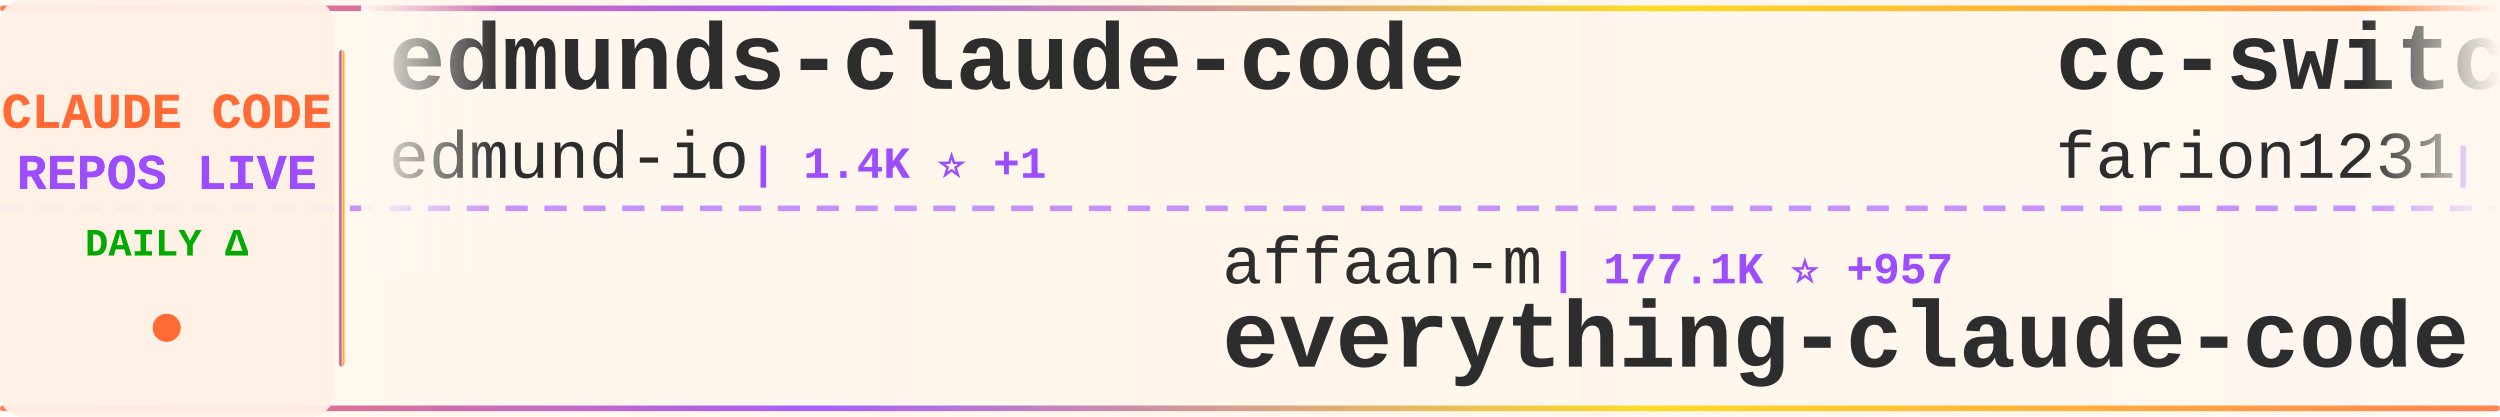
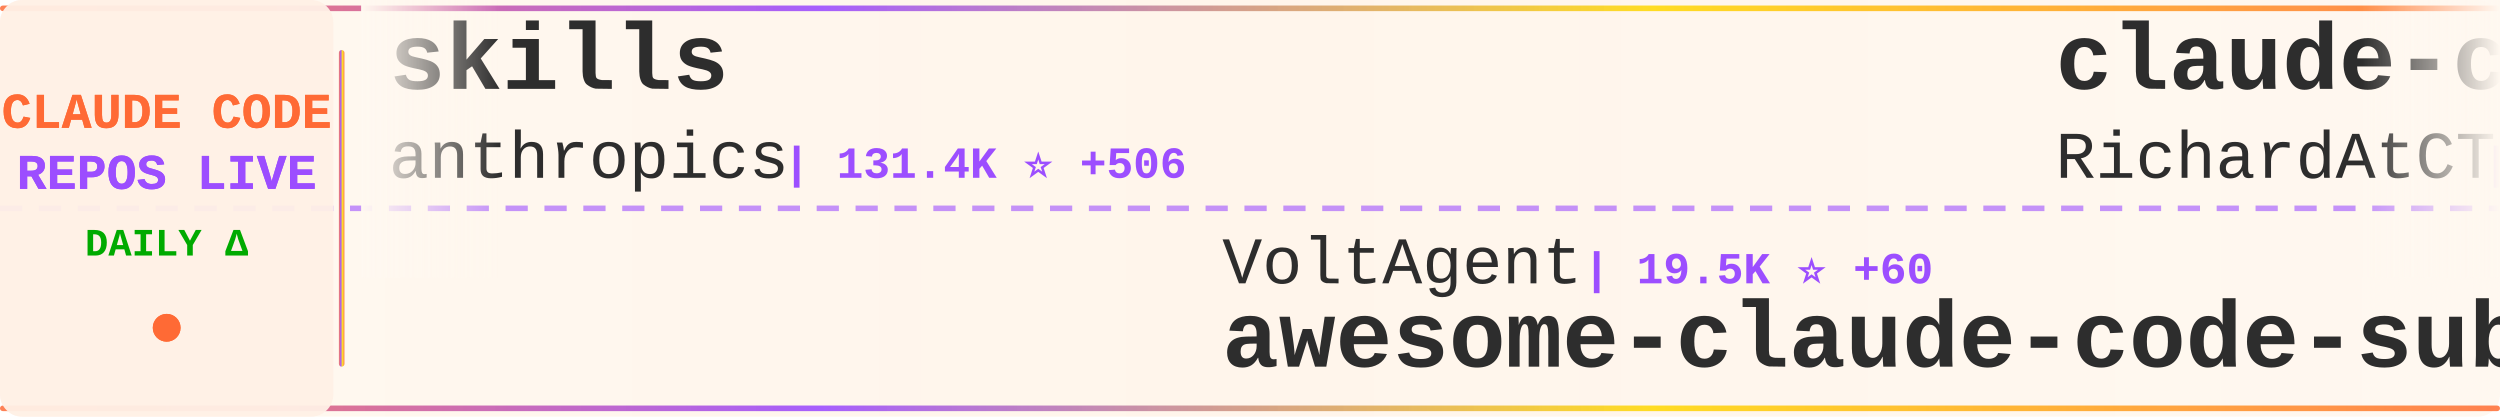
<svg xmlns="http://www.w3.org/2000/svg" width="900" height="150">
  <defs>
    <linearGradient id="tickerBg" x1="0%" y1="0%" x2="100%" y2="0%">
      <stop offset="0%" style="stop-color:#fff8f0;stop-opacity:0.98" />
      <stop offset="50%" style="stop-color:#fff5eb;stop-opacity:1" />
      <stop offset="100%" style="stop-color:#fff8f0;stop-opacity:0.98" />
    </linearGradient>
    <linearGradient id="borderGrad" x1="0%" y1="0%" x2="100%" y2="0%">
      <stop offset="0%" style="stop-color:#FF6B35;stop-opacity:0.85">
        <animate attributeName="stop-opacity" values="0.85;1;0.85" dur="2s" repeatCount="indefinite" />
      </stop>
      <stop offset="33%" style="stop-color:#9C4EFF;stop-opacity:0.9">
        <animate attributeName="stop-opacity" values="0.9;1;0.9" dur="2.2s" repeatCount="indefinite" />
      </stop>
      <stop offset="66%" style="stop-color:#FFD700;stop-opacity:0.85">
        <animate attributeName="stop-opacity" values="0.85;1;0.85" dur="1.8s" repeatCount="indefinite" />
      </stop>
      <stop offset="100%" style="stop-color:#FF6B35;stop-opacity:0.85">
        <animate attributeName="stop-opacity" values="0.85;1;0.85" dur="2s" repeatCount="indefinite" />
      </stop>
    </linearGradient>
    <filter id="textGlow">
      <feGaussianBlur stdDeviation="0.15" result="coloredBlur" />
      <feMerge>
        <feMergeNode in="coloredBlur" />
        <feMergeNode in="SourceGraphic" />
      </feMerge>
    </filter>
    <filter id="metricGlow">
      <feGaussianBlur stdDeviation="0.2" result="coloredBlur" />
      <feMerge>
        <feMergeNode in="coloredBlur" />
        <feMergeNode in="SourceGraphic" />
      </feMerge>
    </filter>
    <linearGradient id="leftFade" x1="0%" y1="0%" x2="100%" y2="0%">
      <stop offset="0%" style="stop-color:#fff8f0;stop-opacity:1" />
      <stop offset="100%" style="stop-color:#fff8f0;stop-opacity:0" />
    </linearGradient>
    <linearGradient id="rightFade" x1="0%" y1="0%" x2="100%" y2="0%">
      <stop offset="0%" style="stop-color:#fff8f0;stop-opacity:0" />
      <stop offset="100%" style="stop-color:#fff8f0;stop-opacity:1" />
    </linearGradient>
  </defs>
  <rect width="900" height="150" fill="url(#tickerBg)" rx="8" />
  <rect x="0" y="2" width="900" height="2" fill="url(#borderGrad)" rx="1" />
  <rect x="0" y="146" width="900" height="2" fill="url(#borderGrad)" rx="1" />
  <line x1="0" y1="75" x2="900" y2="75" stroke="#9C4EFF" stroke-width="2" stroke-dasharray="8 6" opacity="0.6" />
  <rect x="0" y="0" width="120" height="150" fill="#fff0e6" opacity="0.95" rx="8" />
  <text x="60" y="46" font-family="'Courier New', monospace" font-size="18" font-weight="bold" fill="#FF6B35" text-anchor="middle" filter="url(#textGlow)">
    CLAUDE CODE
  </text>
  <text x="60" y="68" font-family="'Courier New', monospace" font-size="18" font-weight="bold" fill="#9C4EFF" text-anchor="middle" filter="url(#textGlow)">
    REPOS LIVE
  </text>
  <text x="60" y="92" font-family="'Courier New', monospace" font-size="14" font-weight="bold" fill="#00aa00" text-anchor="middle">
    DAILY Δ
  </text>
  <circle cx="60" cy="118" r="5" fill="#FF6B35" filter="url(#metricGlow)">
    <animate attributeName="r" values="4;6;4" dur="1.5s" repeatCount="indefinite" />
    <animate attributeName="opacity" values="0.6;1;0.6" dur="1.5s" repeatCount="indefinite" />
  </circle>
  <rect x="122" y="18" width="2" height="114" fill="url(#borderGrad)" rx="1" />
  <clipPath id="tickerClip">
    <rect x="130" y="0" width="770" height="150" />
  </clipPath>
  <g clip-path="url(#tickerClip)">
    <g id="tickerItems">
      <animateTransform attributeName="transform" attributeType="XML" type="translate" from="0 0" to="-3000 0" dur="54s" repeatCount="indefinite" />
      <g transform="translate(0, 0)">
-         <text x="140" y="32" font-family="'Courier New', monospace" font-size="34" font-weight="bold" fill="#2d2d2d">edmunds-claude-code</text>
-         <text x="140" y="64" font-family="'Courier New', monospace" font-size="24" font-weight="normal" fill="#2d2d2d" opacity="1.0">edmund-io</text>
-         <text x="270" y="64" font-family="'Courier New', monospace" font-size="16" font-weight="bold" fill="#9C4EFF"> | 1.4K ⭐ +1</text>
+         <text x="140" y="32" font-family="'Courier New', monospace" font-size="34" font-weight="bold" fill="#2d2d2d">skills</text>
+         <text x="140" y="64" font-family="'Courier New', monospace" font-size="24" font-weight="normal" fill="#2d2d2d" opacity="1.0">anthropics</text>
+         <text x="282" y="64" font-family="'Courier New', monospace" font-size="16" font-weight="bold" fill="#9C4EFF"> | 131.4K ⭐ +506</text>
      </g>
      <g transform="translate(300, 0)">
-         <text x="140" y="102" font-family="'Courier New', monospace" font-size="24" font-weight="normal" fill="#2d2d2d" opacity="1.0">affaan-m</text>
-         <text x="258" y="102" font-family="'Courier New', monospace" font-size="16" font-weight="bold" fill="#9C4EFF"> | 177.1K ⭐ +957</text>
-         <text x="140" y="132" font-family="'Courier New', monospace" font-size="34" font-weight="bold" fill="#2d2d2d">everything-claude-code</text>
+         <text x="140" y="102" font-family="'Courier New', monospace" font-size="24" font-weight="normal" fill="#2d2d2d" opacity="1.0">VoltAgent</text>
+         <text x="270" y="102" font-family="'Courier New', monospace" font-size="16" font-weight="bold" fill="#9C4EFF"> | 19.5K ⭐ +60</text>
+         <text x="140" y="132" font-family="'Courier New', monospace" font-size="34" font-weight="bold" fill="#2d2d2d">awesome-claude-code-suba...</text>
      </g>
      <g transform="translate(600, 0)">
-         <text x="140" y="32" font-family="'Courier New', monospace" font-size="34" font-weight="bold" fill="#2d2d2d">cc-switch</text>
-         <text x="140" y="64" font-family="'Courier New', monospace" font-size="24" font-weight="normal" fill="#2d2d2d" opacity="1.0">farion1231</text>
-         <text x="282" y="64" font-family="'Courier New', monospace" font-size="16" font-weight="bold" fill="#9C4EFF"> | 65.4K ⭐ +1.1K</text>
+         <text x="140" y="32" font-family="'Courier New', monospace" font-size="34" font-weight="bold" fill="#2d2d2d">claude-code-telegram</text>
+         <text x="140" y="64" font-family="'Courier New', monospace" font-size="24" font-weight="normal" fill="#2d2d2d" opacity="1.0">RichardAtCT</text>
+         <text x="294" y="64" font-family="'Courier New', monospace" font-size="16" font-weight="bold" fill="#9C4EFF"> | 2.6K ⭐ +11</text>
      </g>
      <g transform="translate(900, 0)">
-         <text x="140" y="102" font-family="'Courier New', monospace" font-size="24" font-weight="normal" fill="#2d2d2d" opacity="1.0">Yeachan-Heo</text>
-         <text x="294" y="102" font-family="'Courier New', monospace" font-size="16" font-weight="bold" fill="#9C4EFF"> | 33.2K ⭐ +102</text>
-         <text x="140" y="132" font-family="'Courier New', monospace" font-size="34" font-weight="bold" fill="#2d2d2d">oh-my-claudecode</text>
+         <text x="140" y="102" font-family="'Courier New', monospace" font-size="24" font-weight="normal" fill="#2d2d2d" opacity="1.0">tanbiralam</text>
+         <text x="282" y="102" font-family="'Courier New', monospace" font-size="16" font-weight="bold" fill="#9C4EFF"> | 1.6K ⭐ +7</text>
+         <text x="140" y="132" font-family="'Courier New', monospace" font-size="34" font-weight="bold" fill="#2d2d2d">claude-code</text>
      </g>
      <g transform="translate(1200, 0)">
-         <text x="140" y="32" font-family="'Courier New', monospace" font-size="34" font-weight="bold" fill="#2d2d2d">claude-code-webui</text>
-         <text x="140" y="64" font-family="'Courier New', monospace" font-size="24" font-weight="normal" fill="#2d2d2d" opacity="1.0">sugyan</text>
-         <text x="234" y="64" font-family="'Courier New', monospace" font-size="16" font-weight="bold" fill="#9C4EFF"> | 1.1K ⭐ +3</text>
+         <text x="140" y="32" font-family="'Courier New', monospace" font-size="34" font-weight="bold" fill="#2d2d2d">claude-code</text>
+         <text x="140" y="64" font-family="'Courier New', monospace" font-size="24" font-weight="normal" fill="#2d2d2d" opacity="1.0">codeaashu</text>
+         <text x="270" y="64" font-family="'Courier New', monospace" font-size="16" font-weight="bold" fill="#9C4EFF"> | 2.5K ⭐ +16</text>
      </g>
      <g transform="translate(1500, 0)">
-         <text x="140" y="102" font-family="'Courier New', monospace" font-size="24" font-weight="normal" fill="#2d2d2d" opacity="1.0">davila7</text>
-         <text x="246" y="102" font-family="'Courier New', monospace" font-size="16" font-weight="bold" fill="#9C4EFF"> | 27.1K ⭐ +79</text>
-         <text x="140" y="132" font-family="'Courier New', monospace" font-size="34" font-weight="bold" fill="#2d2d2d">claude-code-templates</text>
+         <text x="140" y="102" font-family="'Courier New', monospace" font-size="24" font-weight="normal" fill="#2d2d2d" opacity="1.0">Hyper66666</text>
+         <text x="282" y="102" font-family="'Courier New', monospace" font-size="16" font-weight="bold" fill="#9C4EFF"> | 213 ⭐</text>
+         <text x="140" y="132" font-family="'Courier New', monospace" font-size="34" font-weight="bold" fill="#2d2d2d">claude-code-sourcemap</text>
      </g>
      <g transform="translate(1800, 0)">
-         <text x="140" y="32" font-family="'Courier New', monospace" font-size="34" font-weight="bold" fill="#2d2d2d">claude-code-hub</text>
-         <text x="140" y="64" font-family="'Courier New', monospace" font-size="24" font-weight="normal" fill="#2d2d2d" opacity="1.0">ding113</text>
-         <text x="246" y="64" font-family="'Courier New', monospace" font-size="16" font-weight="bold" fill="#9C4EFF"> | 2.8K ⭐ +6</text>
+         <text x="140" y="32" font-family="'Courier New', monospace" font-size="34" font-weight="bold" fill="#2d2d2d">claude-coder</text>
+         <text x="140" y="64" font-family="'Courier New', monospace" font-size="24" font-weight="normal" fill="#2d2d2d" opacity="1.0">kodu-ai</text>
+         <text x="246" y="64" font-family="'Courier New', monospace" font-size="16" font-weight="bold" fill="#9C4EFF"> | 5.3K ⭐</text>
      </g>
      <g transform="translate(2100, 0)">
-         <text x="140" y="102" font-family="'Courier New', monospace" font-size="24" font-weight="normal" fill="#2d2d2d" opacity="1.0">Onewon</text>
-         <text x="234" y="102" font-family="'Courier New', monospace" font-size="16" font-weight="bold" fill="#9C4EFF"> | 179 ⭐</text>
-         <text x="140" y="132" font-family="'Courier New', monospace" font-size="34" font-weight="bold" fill="#2d2d2d">claude-code</text>
+         <text x="140" y="102" font-family="'Courier New', monospace" font-size="24" font-weight="normal" fill="#2d2d2d" opacity="1.0">AICoderTudou</text>
+         <text x="306" y="102" font-family="'Courier New', monospace" font-size="16" font-weight="bold" fill="#9C4EFF"> | 498 ⭐ +1</text>
+         <text x="140" y="132" font-family="'Courier New', monospace" font-size="34" font-weight="bold" fill="#2d2d2d">claude-code-tudou</text>
      </g>
      <g transform="translate(2400, 0)">
-         <text x="140" y="32" font-family="'Courier New', monospace" font-size="34" font-weight="bold" fill="#2d2d2d">claude-code</text>
-         <text x="140" y="64" font-family="'Courier New', monospace" font-size="24" font-weight="normal" fill="#2d2d2d" opacity="1.0">xorespesp</text>
-         <text x="270" y="64" font-family="'Courier New', monospace" font-size="16" font-weight="bold" fill="#9C4EFF"> | 223 ⭐</text>
+         <text x="140" y="32" font-family="'Courier New', monospace" font-size="34" font-weight="bold" fill="#2d2d2d">claude-code-guide</text>
+         <text x="140" y="64" font-family="'Courier New', monospace" font-size="24" font-weight="normal" fill="#2d2d2d" opacity="1.0">Cranot</text>
+         <text x="234" y="64" font-family="'Courier New', monospace" font-size="16" font-weight="bold" fill="#9C4EFF"> | 2.7K ⭐ +6</text>
      </g>
      <g transform="translate(2700, 0)">
-         <text x="140" y="102" font-family="'Courier New', monospace" font-size="24" font-weight="normal" fill="#2d2d2d" opacity="1.0">ChrisWiles</text>
-         <text x="282" y="102" font-family="'Courier New', monospace" font-size="16" font-weight="bold" fill="#9C4EFF"> | 5.9K ⭐ +2</text>
-         <text x="140" y="132" font-family="'Courier New', monospace" font-size="34" font-weight="bold" fill="#2d2d2d">claude-code-showcase</text>
+         <text x="140" y="102" font-family="'Courier New', monospace" font-size="24" font-weight="normal" fill="#2d2d2d" opacity="1.0">lintsinghua</text>
+         <text x="294" y="102" font-family="'Courier New', monospace" font-size="16" font-weight="bold" fill="#9C4EFF"> | 3.2K ⭐ +6</text>
+         <text x="140" y="132" font-family="'Courier New', monospace" font-size="34" font-weight="bold" fill="#2d2d2d">claude-code-book</text>
      </g>
      <g transform="translate(3000, 0)">
-         <text x="140" y="32" font-family="'Courier New', monospace" font-size="34" font-weight="bold" fill="#2d2d2d">edmunds-claude-code</text>
-         <text x="140" y="64" font-family="'Courier New', monospace" font-size="24" font-weight="normal" fill="#2d2d2d" opacity="1.0">edmund-io</text>
-         <text x="270" y="64" font-family="'Courier New', monospace" font-size="16" font-weight="bold" fill="#9C4EFF"> | 1.4K ⭐ +1</text>
+         <text x="140" y="32" font-family="'Courier New', monospace" font-size="34" font-weight="bold" fill="#2d2d2d">skills</text>
+         <text x="140" y="64" font-family="'Courier New', monospace" font-size="24" font-weight="normal" fill="#2d2d2d" opacity="1.0">anthropics</text>
+         <text x="282" y="64" font-family="'Courier New', monospace" font-size="16" font-weight="bold" fill="#9C4EFF"> | 131.4K ⭐ +506</text>
      </g>
      <g transform="translate(3300, 0)">
-         <text x="140" y="102" font-family="'Courier New', monospace" font-size="24" font-weight="normal" fill="#2d2d2d" opacity="1.0">affaan-m</text>
-         <text x="258" y="102" font-family="'Courier New', monospace" font-size="16" font-weight="bold" fill="#9C4EFF"> | 177.1K ⭐ +957</text>
-         <text x="140" y="132" font-family="'Courier New', monospace" font-size="34" font-weight="bold" fill="#2d2d2d">everything-claude-code</text>
+         <text x="140" y="102" font-family="'Courier New', monospace" font-size="24" font-weight="normal" fill="#2d2d2d" opacity="1.0">VoltAgent</text>
+         <text x="270" y="102" font-family="'Courier New', monospace" font-size="16" font-weight="bold" fill="#9C4EFF"> | 19.5K ⭐ +60</text>
+         <text x="140" y="132" font-family="'Courier New', monospace" font-size="34" font-weight="bold" fill="#2d2d2d">awesome-claude-code-suba...</text>
      </g>
      <g transform="translate(3600, 0)">
-         <text x="140" y="32" font-family="'Courier New', monospace" font-size="34" font-weight="bold" fill="#2d2d2d">cc-switch</text>
-         <text x="140" y="64" font-family="'Courier New', monospace" font-size="24" font-weight="normal" fill="#2d2d2d" opacity="1.0">farion1231</text>
-         <text x="282" y="64" font-family="'Courier New', monospace" font-size="16" font-weight="bold" fill="#9C4EFF"> | 65.4K ⭐ +1.1K</text>
+         <text x="140" y="32" font-family="'Courier New', monospace" font-size="34" font-weight="bold" fill="#2d2d2d">claude-code-telegram</text>
+         <text x="140" y="64" font-family="'Courier New', monospace" font-size="24" font-weight="normal" fill="#2d2d2d" opacity="1.0">RichardAtCT</text>
+         <text x="294" y="64" font-family="'Courier New', monospace" font-size="16" font-weight="bold" fill="#9C4EFF"> | 2.6K ⭐ +11</text>
      </g>
      <g transform="translate(3900, 0)">
-         <text x="140" y="102" font-family="'Courier New', monospace" font-size="24" font-weight="normal" fill="#2d2d2d" opacity="1.0">Yeachan-Heo</text>
-         <text x="294" y="102" font-family="'Courier New', monospace" font-size="16" font-weight="bold" fill="#9C4EFF"> | 33.2K ⭐ +102</text>
-         <text x="140" y="132" font-family="'Courier New', monospace" font-size="34" font-weight="bold" fill="#2d2d2d">oh-my-claudecode</text>
+         <text x="140" y="102" font-family="'Courier New', monospace" font-size="24" font-weight="normal" fill="#2d2d2d" opacity="1.0">tanbiralam</text>
+         <text x="282" y="102" font-family="'Courier New', monospace" font-size="16" font-weight="bold" fill="#9C4EFF"> | 1.6K ⭐ +7</text>
+         <text x="140" y="132" font-family="'Courier New', monospace" font-size="34" font-weight="bold" fill="#2d2d2d">claude-code</text>
      </g>
    </g>
  </g>
  <rect x="130" y="0" width="50" height="100" fill="url(#leftFade)" />
  <rect x="850" y="0" width="50" height="100" fill="url(#rightFade)" />
</svg>
